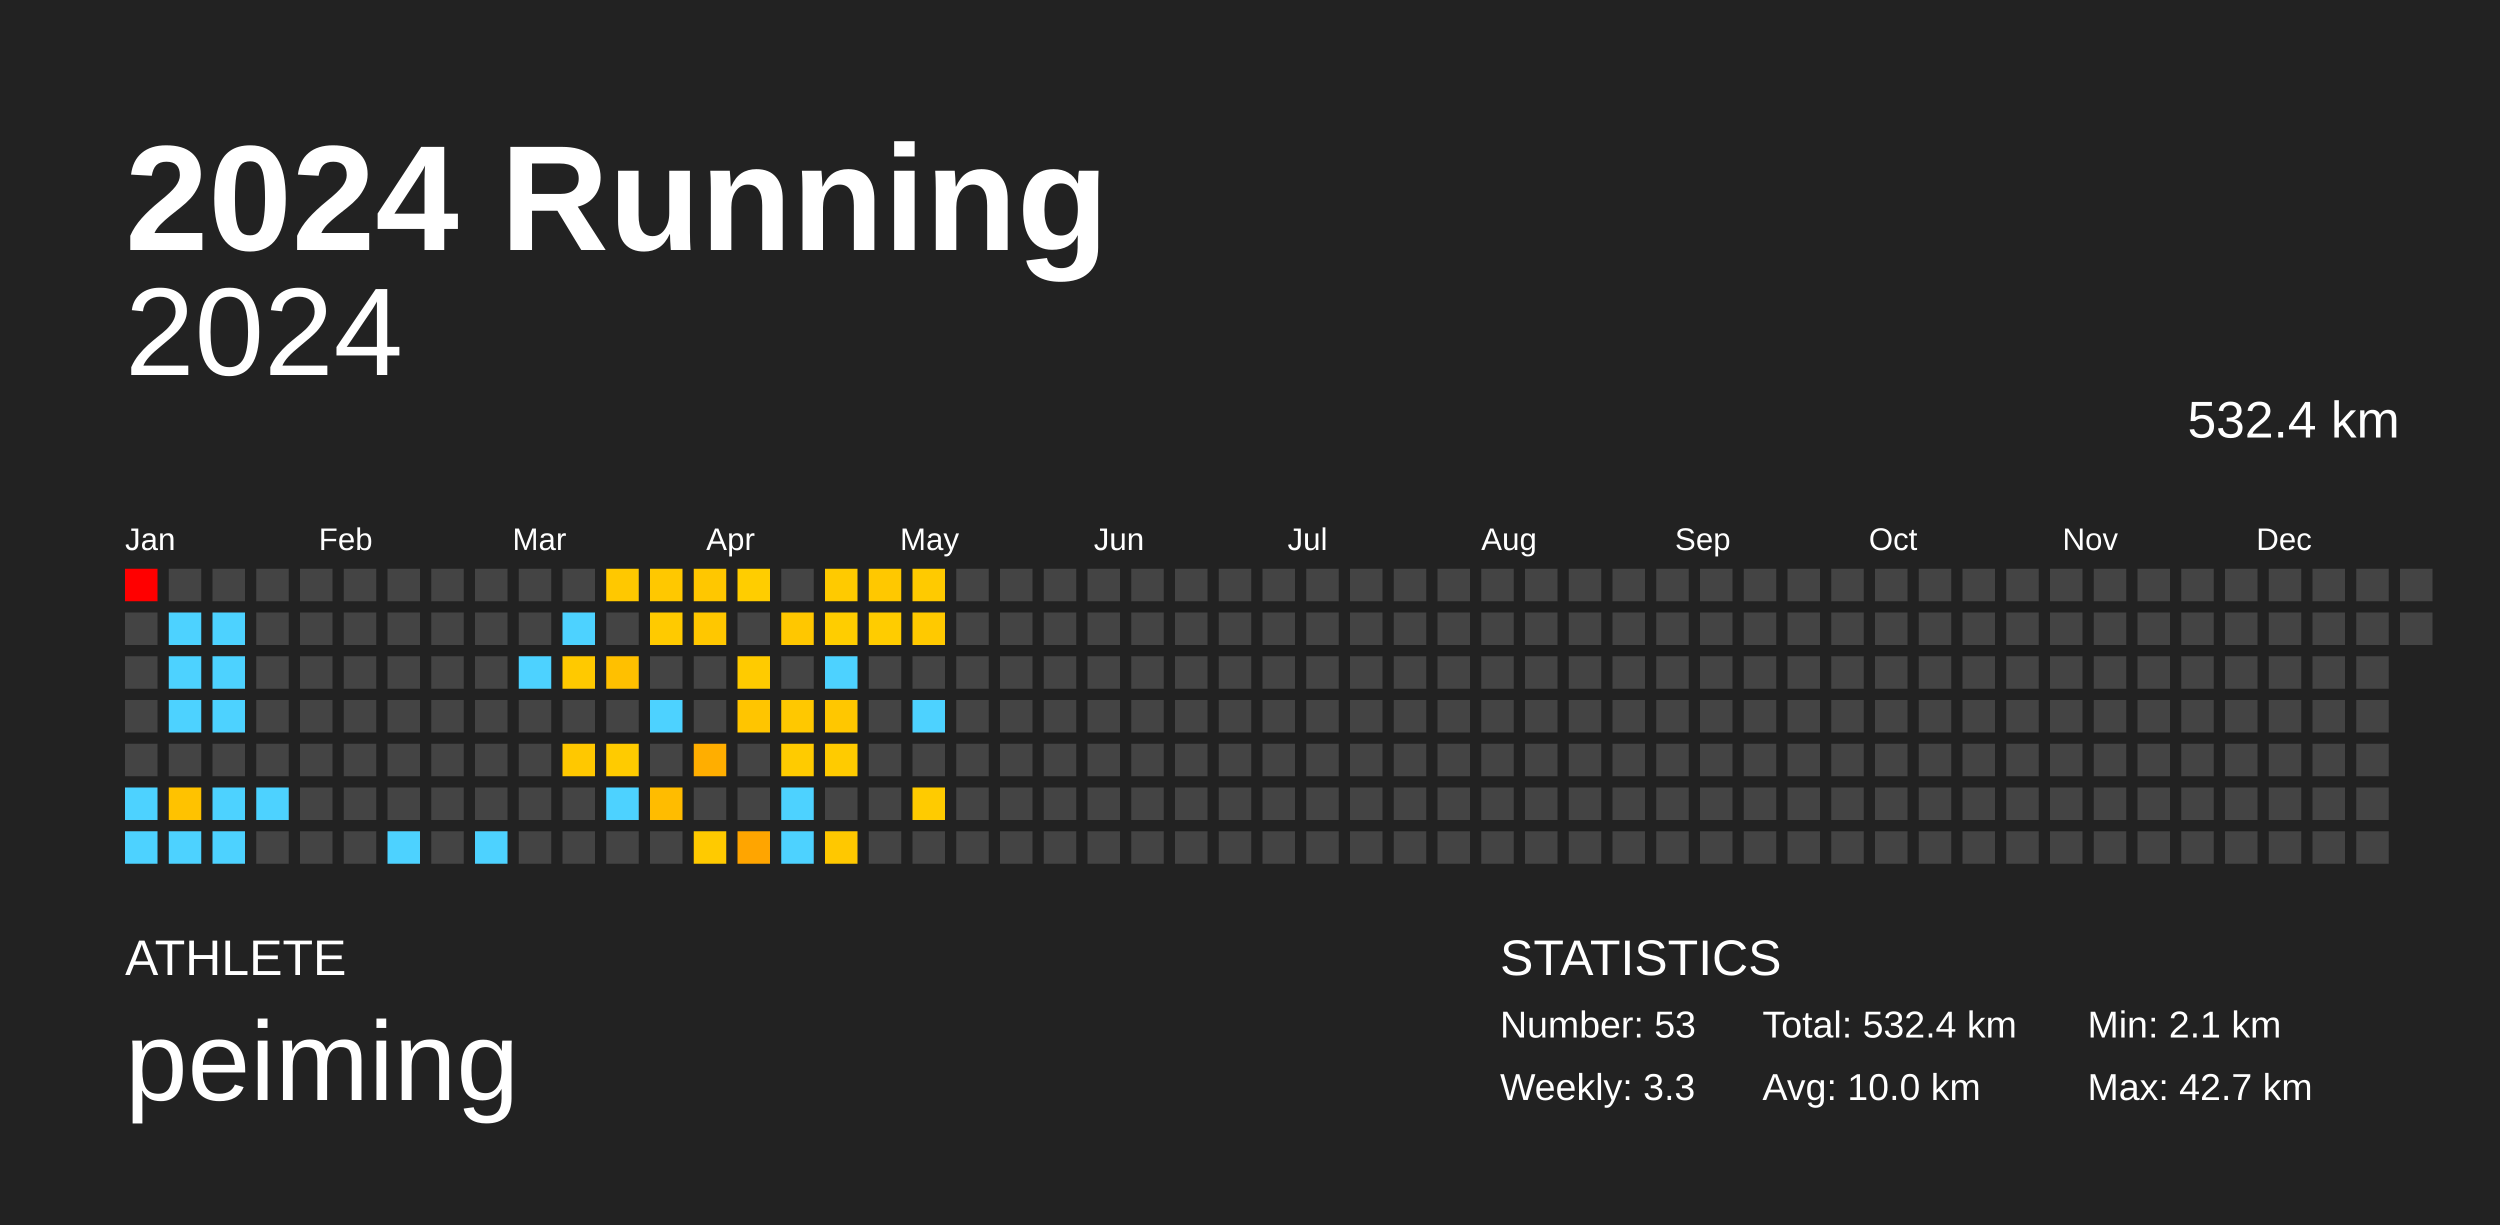
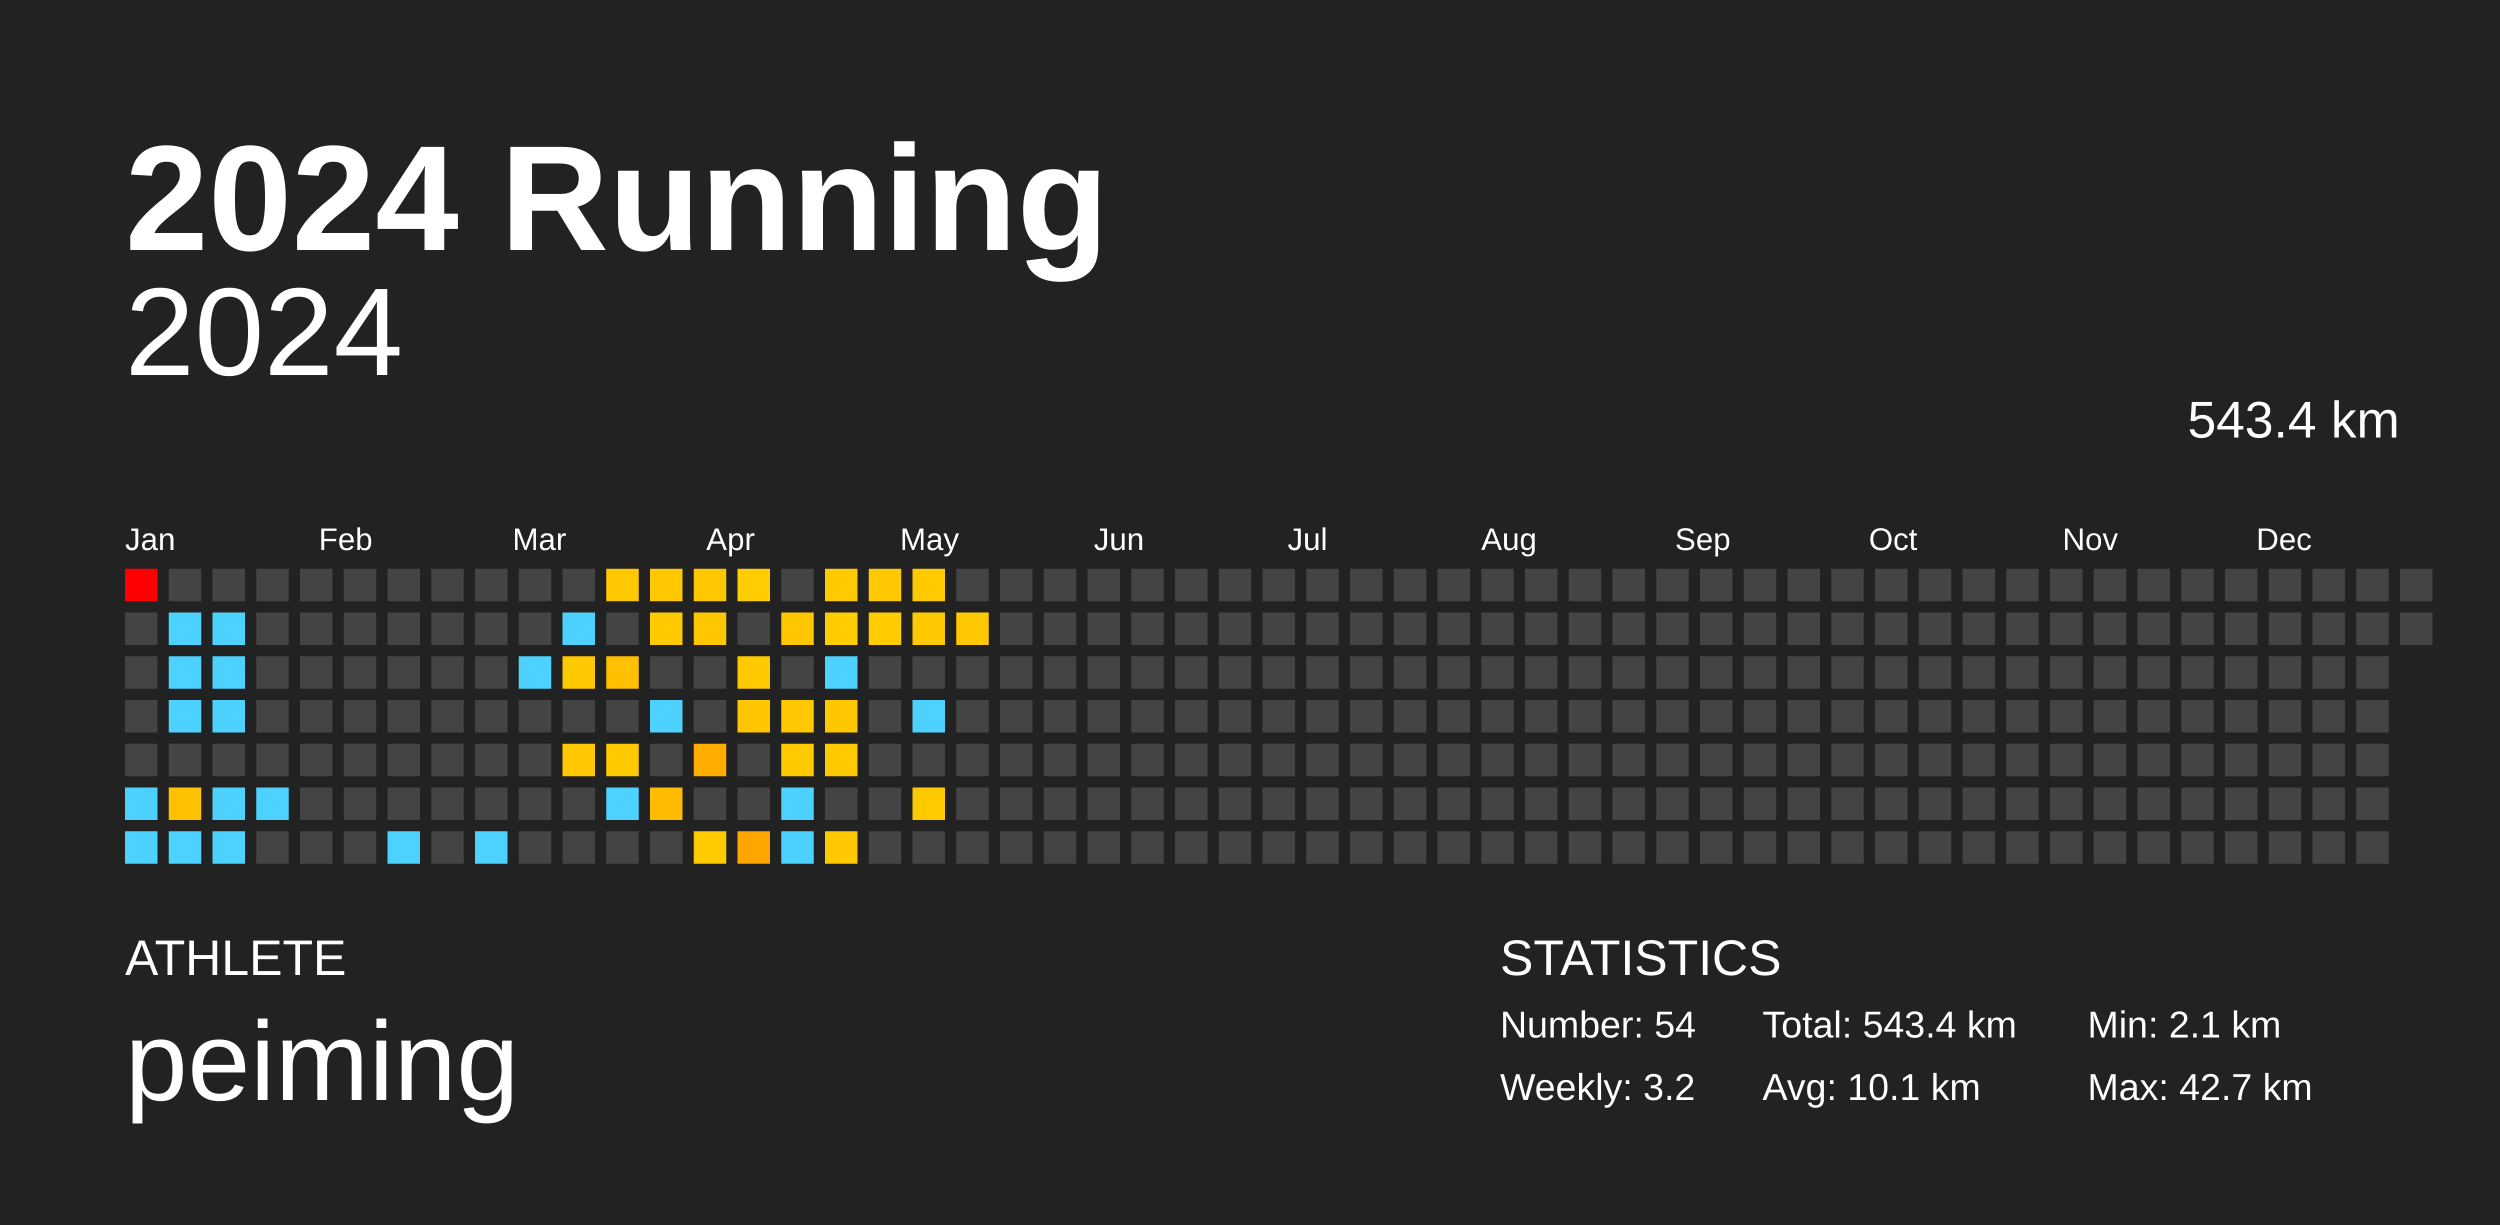
<svg xmlns="http://www.w3.org/2000/svg" baseProfile="full" height="98mm" version="1.1" viewBox="0,0,200,98" width="200mm">
  <defs />
  <rect fill="#222222" height="98" width="200" x="0" y="0" />
  <text fill="#FFFFFF" style="font-size:12px; font-family:Arial; font-weight:bold;" x="10" y="20">2024 Running</text>
  <text fill="#FFFFFF" style="font-size:4px; font-family:Arial" x="10" y="78">ATHLETE</text>
  <text fill="#FFFFFF" style="font-size:9px; font-family:Arial" x="10" y="88">peiming</text>
  <text fill="#FFFFFF" style="font-size:4px; font-family:Arial" x="120" y="78">STATISTICS</text>
-   <text fill="#FFFFFF" style="font-size:3px; font-family:Arial" x="120" y="83">Number: 53</text>
-   <text fill="#FFFFFF" style="font-size:3px; font-family:Arial" x="120" y="88">Weekly: 3.3</text>
-   <text fill="#FFFFFF" style="font-size:3px; font-family:Arial" x="141" y="83">Total: 532.4 km</text>
-   <text fill="#FFFFFF" style="font-size:3px; font-family:Arial" x="141" y="88">Avg: 10.0 km</text>
+   <text fill="#FFFFFF" style="font-size:3px; font-family:Arial" x="120" y="83">Number: 54</text>
+   <text fill="#FFFFFF" style="font-size:3px; font-family:Arial" x="120" y="88">Weekly: 3.2</text>
+   <text fill="#FFFFFF" style="font-size:3px; font-family:Arial" x="141" y="83">Total: 543.4 km</text>
+   <text fill="#FFFFFF" style="font-size:3px; font-family:Arial" x="141" y="88">Avg: 10.1 km</text>
  <text fill="#FFFFFF" style="font-size:3px; font-family:Arial" x="167" y="83">Min: 2.1 km</text>
  <text fill="#FFFFFF" style="font-size:3px; font-family:Arial" x="167" y="88">Max: 42.7 km</text>
  <text alignment-baseline="hanging" fill="#FFFFFF" style="font-size:10.0px; font-family:Arial;" x="10" y="30">2024</text>
-   <text alignment-baseline="hanging" fill="#FFFFFF" style="font-size:4.125px; font-family:Arial;" x="175" y="35">532.4 km</text>
+   <text alignment-baseline="hanging" fill="#FFFFFF" style="font-size:4.125px; font-family:Arial;" x="175" y="35">543.4 km</text>
  <text fill="#FFFFFF" style="font-size:2.5px; font-family:Arial" x="10.0" y="44">Jan</text>
  <text fill="#FFFFFF" style="font-size:2.5px; font-family:Arial" x="25.5" y="44">Feb</text>
  <text fill="#FFFFFF" style="font-size:2.5px; font-family:Arial" x="41.0" y="44">Mar</text>
  <text fill="#FFFFFF" style="font-size:2.5px; font-family:Arial" x="56.5" y="44">Apr</text>
  <text fill="#FFFFFF" style="font-size:2.5px; font-family:Arial" x="72.0" y="44">May</text>
  <text fill="#FFFFFF" style="font-size:2.5px; font-family:Arial" x="87.5" y="44">Jun</text>
  <text fill="#FFFFFF" style="font-size:2.5px; font-family:Arial" x="103.0" y="44">Jul</text>
  <text fill="#FFFFFF" style="font-size:2.5px; font-family:Arial" x="118.5" y="44">Aug</text>
  <text fill="#FFFFFF" style="font-size:2.5px; font-family:Arial" x="134.0" y="44">Sep</text>
  <text fill="#FFFFFF" style="font-size:2.5px; font-family:Arial" x="149.5" y="44">Oct</text>
  <text fill="#FFFFFF" style="font-size:2.5px; font-family:Arial" x="165.0" y="44">Nov</text>
  <text fill="#FFFFFF" style="font-size:2.5px; font-family:Arial" x="180.5" y="44">Dec</text>
  <rect fill="red" height="2.6" width="2.6" x="10.0" y="45.5" />
  <rect fill="#444444" height="2.6" width="2.6" x="10.0" y="49.0" />
  <rect fill="#444444" height="2.6" width="2.6" x="10.0" y="52.5" />
  <rect fill="#444444" height="2.6" width="2.6" x="10.0" y="56.0" />
  <rect fill="#444444" height="2.6" width="2.6" x="10.0" y="59.5" />
  <rect fill="#4dd2ff" height="2.6" width="2.6" x="10.0" y="63.0" />
  <rect fill="#4dd2ff" height="2.6" width="2.6" x="10.0" y="66.5" />
  <rect fill="#444444" height="2.6" width="2.6" x="13.5" y="45.5" />
  <rect fill="#4dd2ff" height="2.6" width="2.6" x="13.5" y="49.0" />
  <rect fill="#4dd2ff" height="2.6" width="2.6" x="13.5" y="52.5" />
  <rect fill="#4dd2ff" height="2.6" width="2.6" x="13.5" y="56.0" />
  <rect fill="#444444" height="2.6" width="2.6" x="13.5" y="59.5" />
  <rect fill="#ffc200" height="2.6" width="2.6" x="13.5" y="63.0" />
  <rect fill="#4dd2ff" height="2.6" width="2.6" x="13.5" y="66.5" />
  <rect fill="#444444" height="2.6" width="2.6" x="17.0" y="45.5" />
  <rect fill="#4dd2ff" height="2.6" width="2.6" x="17.0" y="49.0" />
  <rect fill="#4dd2ff" height="2.6" width="2.6" x="17.0" y="52.5" />
  <rect fill="#4dd2ff" height="2.6" width="2.6" x="17.0" y="56.0" />
  <rect fill="#444444" height="2.6" width="2.6" x="17.0" y="59.5" />
  <rect fill="#4dd2ff" height="2.6" width="2.6" x="17.0" y="63.0" />
  <rect fill="#4dd2ff" height="2.6" width="2.6" x="17.0" y="66.5" />
  <rect fill="#444444" height="2.6" width="2.6" x="20.5" y="45.5" />
  <rect fill="#444444" height="2.6" width="2.6" x="20.5" y="49.0" />
  <rect fill="#444444" height="2.6" width="2.6" x="20.5" y="52.5" />
  <rect fill="#444444" height="2.6" width="2.6" x="20.5" y="56.0" />
  <rect fill="#444444" height="2.6" width="2.6" x="20.5" y="59.5" />
  <rect fill="#4dd2ff" height="2.6" width="2.6" x="20.5" y="63.0" />
  <rect fill="#444444" height="2.6" width="2.6" x="20.5" y="66.5" />
  <rect fill="#444444" height="2.6" width="2.6" x="24.0" y="45.5" />
  <rect fill="#444444" height="2.6" width="2.6" x="24.0" y="49.0" />
  <rect fill="#444444" height="2.6" width="2.6" x="24.0" y="52.5" />
  <rect fill="#444444" height="2.6" width="2.6" x="24.0" y="56.0" />
  <rect fill="#444444" height="2.6" width="2.6" x="24.0" y="59.5" />
  <rect fill="#444444" height="2.6" width="2.6" x="24.0" y="63.0" />
  <rect fill="#444444" height="2.6" width="2.6" x="24.0" y="66.5" />
  <rect fill="#444444" height="2.6" width="2.6" x="27.5" y="45.5" />
  <rect fill="#444444" height="2.6" width="2.6" x="27.5" y="49.0" />
  <rect fill="#444444" height="2.6" width="2.6" x="27.5" y="52.5" />
  <rect fill="#444444" height="2.6" width="2.6" x="27.5" y="56.0" />
  <rect fill="#444444" height="2.6" width="2.6" x="27.5" y="59.5" />
  <rect fill="#444444" height="2.6" width="2.6" x="27.5" y="63.0" />
  <rect fill="#444444" height="2.6" width="2.6" x="27.5" y="66.5" />
  <rect fill="#444444" height="2.6" width="2.6" x="31.0" y="45.5" />
  <rect fill="#444444" height="2.6" width="2.6" x="31.0" y="49.0" />
  <rect fill="#444444" height="2.6" width="2.6" x="31.0" y="52.5" />
  <rect fill="#444444" height="2.6" width="2.6" x="31.0" y="56.0" />
  <rect fill="#444444" height="2.6" width="2.6" x="31.0" y="59.5" />
  <rect fill="#444444" height="2.6" width="2.6" x="31.0" y="63.0" />
  <rect fill="#4dd2ff" height="2.6" width="2.6" x="31.0" y="66.5" />
  <rect fill="#444444" height="2.6" width="2.6" x="34.5" y="45.5" />
  <rect fill="#444444" height="2.6" width="2.6" x="34.5" y="49.0" />
  <rect fill="#444444" height="2.6" width="2.6" x="34.5" y="52.5" />
  <rect fill="#444444" height="2.6" width="2.6" x="34.5" y="56.0" />
  <rect fill="#444444" height="2.6" width="2.6" x="34.5" y="59.5" />
  <rect fill="#444444" height="2.6" width="2.6" x="34.5" y="63.0" />
  <rect fill="#444444" height="2.6" width="2.6" x="34.5" y="66.5" />
  <rect fill="#444444" height="2.6" width="2.6" x="38.0" y="45.5" />
  <rect fill="#444444" height="2.6" width="2.6" x="38.0" y="49.0" />
  <rect fill="#444444" height="2.6" width="2.6" x="38.0" y="52.5" />
  <rect fill="#444444" height="2.6" width="2.6" x="38.0" y="56.0" />
  <rect fill="#444444" height="2.6" width="2.6" x="38.0" y="59.5" />
  <rect fill="#444444" height="2.6" width="2.6" x="38.0" y="63.0" />
  <rect fill="#4dd2ff" height="2.6" width="2.6" x="38.0" y="66.5" />
  <rect fill="#444444" height="2.6" width="2.6" x="41.5" y="45.5" />
  <rect fill="#444444" height="2.6" width="2.6" x="41.5" y="49.0" />
  <rect fill="#4dd2ff" height="2.6" width="2.6" x="41.5" y="52.5" />
  <rect fill="#444444" height="2.6" width="2.6" x="41.5" y="56.0" />
  <rect fill="#444444" height="2.6" width="2.6" x="41.5" y="59.5" />
  <rect fill="#444444" height="2.6" width="2.6" x="41.5" y="63.0" />
  <rect fill="#444444" height="2.6" width="2.6" x="41.5" y="66.5" />
  <rect fill="#444444" height="2.6" width="2.6" x="45.0" y="45.5" />
  <rect fill="#4dd2ff" height="2.6" width="2.6" x="45.0" y="49.0" />
  <rect fill="#ffc900" height="2.6" width="2.6" x="45.0" y="52.5" />
  <rect fill="#444444" height="2.6" width="2.6" x="45.0" y="56.0" />
  <rect fill="#ffc800" height="2.6" width="2.6" x="45.0" y="59.5" />
  <rect fill="#444444" height="2.6" width="2.6" x="45.0" y="63.0" />
  <rect fill="#444444" height="2.6" width="2.6" x="45.0" y="66.5" />
  <rect fill="#ffc800" height="2.6" width="2.6" x="48.5" y="45.5" />
  <rect fill="#444444" height="2.6" width="2.6" x="48.5" y="49.0" />
  <rect fill="#ffc000" height="2.6" width="2.6" x="48.5" y="52.5" />
  <rect fill="#444444" height="2.6" width="2.6" x="48.5" y="56.0" />
  <rect fill="#ffcb00" height="2.6" width="2.6" x="48.5" y="59.5" />
  <rect fill="#4dd2ff" height="2.6" width="2.6" x="48.5" y="63.0" />
  <rect fill="#444444" height="2.6" width="2.6" x="48.5" y="66.5" />
  <rect fill="#ffc800" height="2.6" width="2.6" x="52.0" y="45.5" />
  <rect fill="#ffca00" height="2.6" width="2.6" x="52.0" y="49.0" />
  <rect fill="#444444" height="2.6" width="2.6" x="52.0" y="52.5" />
  <rect fill="#4dd2ff" height="2.6" width="2.6" x="52.0" y="56.0" />
  <rect fill="#444444" height="2.6" width="2.6" x="52.0" y="59.5" />
  <rect fill="#ffbc00" height="2.6" width="2.6" x="52.0" y="63.0" />
  <rect fill="#444444" height="2.6" width="2.6" x="52.0" y="66.5" />
  <rect fill="#ffc700" height="2.6" width="2.6" x="55.5" y="45.5" />
  <rect fill="#ffc700" height="2.6" width="2.6" x="55.5" y="49.0" />
  <rect fill="#444444" height="2.6" width="2.6" x="55.5" y="52.5" />
  <rect fill="#444444" height="2.6" width="2.6" x="55.5" y="56.0" />
  <rect fill="#ffae00" height="2.6" width="2.6" x="55.5" y="59.5" />
  <rect fill="#444444" height="2.6" width="2.6" x="55.5" y="63.0" />
  <rect fill="#ffca00" height="2.6" width="2.6" x="55.5" y="66.5" />
  <rect fill="#ffcd00" height="2.6" width="2.6" x="59.0" y="45.5" />
  <rect fill="#444444" height="2.6" width="2.6" x="59.0" y="49.0" />
  <rect fill="#ffcb00" height="2.6" width="2.6" x="59.0" y="52.5" />
  <rect fill="#ffc500" height="2.6" width="2.6" x="59.0" y="56.0" />
  <rect fill="#444444" height="2.6" width="2.6" x="59.0" y="59.5" />
  <rect fill="#444444" height="2.6" width="2.6" x="59.0" y="63.0" />
  <rect fill="#ffa500" height="2.6" width="2.6" x="59.0" y="66.5" />
  <rect fill="#444444" height="2.6" width="2.6" x="62.5" y="45.5" />
  <rect fill="#ffc700" height="2.6" width="2.6" x="62.5" y="49.0" />
  <rect fill="#444444" height="2.6" width="2.6" x="62.5" y="52.5" />
  <rect fill="#ffc800" height="2.6" width="2.6" x="62.5" y="56.0" />
  <rect fill="#ffcb00" height="2.6" width="2.6" x="62.5" y="59.5" />
  <rect fill="#4dd2ff" height="2.6" width="2.6" x="62.5" y="63.0" />
  <rect fill="#4dd2ff" height="2.6" width="2.6" x="62.5" y="66.5" />
  <rect fill="#ffca00" height="2.6" width="2.6" x="66.0" y="45.5" />
  <rect fill="#ffcd00" height="2.6" width="2.6" x="66.0" y="49.0" />
  <rect fill="#4dd2ff" height="2.6" width="2.6" x="66.0" y="52.5" />
  <rect fill="#ffc700" height="2.6" width="2.6" x="66.0" y="56.0" />
  <rect fill="#ffcb00" height="2.6" width="2.6" x="66.0" y="59.5" />
  <rect fill="#444444" height="2.6" width="2.6" x="66.0" y="63.0" />
  <rect fill="#ffc800" height="2.6" width="2.6" x="66.0" y="66.5" />
  <rect fill="#ffc800" height="2.6" width="2.6" x="69.5" y="45.5" />
  <rect fill="#ffcc00" height="2.6" width="2.6" x="69.5" y="49.0" />
  <rect fill="#444444" height="2.6" width="2.6" x="69.5" y="52.5" />
  <rect fill="#444444" height="2.6" width="2.6" x="69.5" y="56.0" />
  <rect fill="#444444" height="2.6" width="2.6" x="69.5" y="59.5" />
  <rect fill="#444444" height="2.6" width="2.6" x="69.5" y="63.0" />
  <rect fill="#444444" height="2.6" width="2.6" x="69.5" y="66.5" />
  <rect fill="#ffca00" height="2.6" width="2.6" x="73.0" y="45.5" />
  <rect fill="#ffc900" height="2.6" width="2.6" x="73.0" y="49.0" />
  <rect fill="#444444" height="2.6" width="2.6" x="73.0" y="52.5" />
  <rect fill="#4dd2ff" height="2.6" width="2.6" x="73.0" y="56.0" />
  <rect fill="#444444" height="2.6" width="2.6" x="73.0" y="59.5" />
  <rect fill="#ffcb00" height="2.6" width="2.6" x="73.0" y="63.0" />
  <rect fill="#444444" height="2.6" width="2.6" x="73.0" y="66.5" />
  <rect fill="#444444" height="2.6" width="2.6" x="76.5" y="45.5" />
-   <rect fill="#444444" height="2.6" width="2.6" x="76.5" y="49.0" />
+   <rect fill="#ffc800" height="2.6" width="2.6" x="76.5" y="49.0" />
  <rect fill="#444444" height="2.6" width="2.6" x="76.5" y="52.5" />
  <rect fill="#444444" height="2.6" width="2.6" x="76.5" y="56.0" />
  <rect fill="#444444" height="2.6" width="2.6" x="76.5" y="59.5" />
  <rect fill="#444444" height="2.6" width="2.6" x="76.5" y="63.0" />
  <rect fill="#444444" height="2.6" width="2.6" x="76.5" y="66.5" />
  <rect fill="#444444" height="2.6" width="2.6" x="80.0" y="45.5" />
  <rect fill="#444444" height="2.6" width="2.6" x="80.0" y="49.0" />
  <rect fill="#444444" height="2.6" width="2.6" x="80.0" y="52.5" />
  <rect fill="#444444" height="2.6" width="2.6" x="80.0" y="56.0" />
  <rect fill="#444444" height="2.6" width="2.6" x="80.0" y="59.5" />
  <rect fill="#444444" height="2.6" width="2.6" x="80.0" y="63.0" />
  <rect fill="#444444" height="2.6" width="2.6" x="80.0" y="66.5" />
  <rect fill="#444444" height="2.6" width="2.6" x="83.5" y="45.5" />
  <rect fill="#444444" height="2.6" width="2.6" x="83.5" y="49.0" />
  <rect fill="#444444" height="2.6" width="2.6" x="83.5" y="52.5" />
  <rect fill="#444444" height="2.6" width="2.6" x="83.5" y="56.0" />
  <rect fill="#444444" height="2.6" width="2.6" x="83.5" y="59.5" />
  <rect fill="#444444" height="2.6" width="2.6" x="83.5" y="63.0" />
  <rect fill="#444444" height="2.6" width="2.6" x="83.5" y="66.5" />
  <rect fill="#444444" height="2.6" width="2.6" x="87.0" y="45.5" />
  <rect fill="#444444" height="2.6" width="2.6" x="87.0" y="49.0" />
  <rect fill="#444444" height="2.6" width="2.6" x="87.0" y="52.5" />
  <rect fill="#444444" height="2.6" width="2.6" x="87.0" y="56.0" />
  <rect fill="#444444" height="2.6" width="2.6" x="87.0" y="59.5" />
  <rect fill="#444444" height="2.6" width="2.6" x="87.0" y="63.0" />
  <rect fill="#444444" height="2.6" width="2.6" x="87.0" y="66.5" />
  <rect fill="#444444" height="2.6" width="2.6" x="90.5" y="45.5" />
  <rect fill="#444444" height="2.6" width="2.6" x="90.5" y="49.0" />
  <rect fill="#444444" height="2.6" width="2.6" x="90.5" y="52.5" />
  <rect fill="#444444" height="2.6" width="2.6" x="90.5" y="56.0" />
  <rect fill="#444444" height="2.6" width="2.6" x="90.5" y="59.5" />
  <rect fill="#444444" height="2.6" width="2.6" x="90.5" y="63.0" />
  <rect fill="#444444" height="2.6" width="2.6" x="90.5" y="66.5" />
  <rect fill="#444444" height="2.6" width="2.6" x="94.0" y="45.5" />
  <rect fill="#444444" height="2.6" width="2.6" x="94.0" y="49.0" />
  <rect fill="#444444" height="2.6" width="2.6" x="94.0" y="52.5" />
  <rect fill="#444444" height="2.6" width="2.6" x="94.0" y="56.0" />
  <rect fill="#444444" height="2.6" width="2.6" x="94.0" y="59.5" />
  <rect fill="#444444" height="2.6" width="2.6" x="94.0" y="63.0" />
  <rect fill="#444444" height="2.6" width="2.6" x="94.0" y="66.5" />
  <rect fill="#444444" height="2.6" width="2.6" x="97.5" y="45.5" />
  <rect fill="#444444" height="2.6" width="2.6" x="97.5" y="49.0" />
  <rect fill="#444444" height="2.6" width="2.6" x="97.5" y="52.5" />
  <rect fill="#444444" height="2.6" width="2.6" x="97.5" y="56.0" />
  <rect fill="#444444" height="2.6" width="2.6" x="97.5" y="59.5" />
  <rect fill="#444444" height="2.6" width="2.6" x="97.5" y="63.0" />
  <rect fill="#444444" height="2.6" width="2.6" x="97.5" y="66.5" />
  <rect fill="#444444" height="2.6" width="2.6" x="101.0" y="45.5" />
  <rect fill="#444444" height="2.6" width="2.6" x="101.0" y="49.0" />
  <rect fill="#444444" height="2.6" width="2.6" x="101.0" y="52.5" />
  <rect fill="#444444" height="2.6" width="2.6" x="101.0" y="56.0" />
  <rect fill="#444444" height="2.6" width="2.6" x="101.0" y="59.5" />
  <rect fill="#444444" height="2.6" width="2.6" x="101.0" y="63.0" />
  <rect fill="#444444" height="2.6" width="2.6" x="101.0" y="66.5" />
  <rect fill="#444444" height="2.6" width="2.6" x="104.5" y="45.5" />
  <rect fill="#444444" height="2.6" width="2.6" x="104.5" y="49.0" />
  <rect fill="#444444" height="2.6" width="2.6" x="104.5" y="52.5" />
  <rect fill="#444444" height="2.6" width="2.6" x="104.5" y="56.0" />
  <rect fill="#444444" height="2.6" width="2.6" x="104.5" y="59.5" />
  <rect fill="#444444" height="2.6" width="2.6" x="104.5" y="63.0" />
  <rect fill="#444444" height="2.6" width="2.6" x="104.5" y="66.5" />
  <rect fill="#444444" height="2.6" width="2.6" x="108.0" y="45.5" />
  <rect fill="#444444" height="2.6" width="2.6" x="108.0" y="49.0" />
  <rect fill="#444444" height="2.6" width="2.6" x="108.0" y="52.5" />
  <rect fill="#444444" height="2.6" width="2.6" x="108.0" y="56.0" />
  <rect fill="#444444" height="2.6" width="2.6" x="108.0" y="59.5" />
  <rect fill="#444444" height="2.6" width="2.6" x="108.0" y="63.0" />
  <rect fill="#444444" height="2.6" width="2.6" x="108.0" y="66.5" />
  <rect fill="#444444" height="2.6" width="2.6" x="111.5" y="45.5" />
  <rect fill="#444444" height="2.6" width="2.6" x="111.5" y="49.0" />
  <rect fill="#444444" height="2.6" width="2.6" x="111.5" y="52.5" />
  <rect fill="#444444" height="2.6" width="2.6" x="111.5" y="56.0" />
  <rect fill="#444444" height="2.6" width="2.6" x="111.5" y="59.5" />
  <rect fill="#444444" height="2.6" width="2.6" x="111.5" y="63.0" />
  <rect fill="#444444" height="2.6" width="2.6" x="111.5" y="66.5" />
  <rect fill="#444444" height="2.6" width="2.6" x="115.0" y="45.5" />
  <rect fill="#444444" height="2.6" width="2.6" x="115.0" y="49.0" />
  <rect fill="#444444" height="2.6" width="2.6" x="115.0" y="52.5" />
  <rect fill="#444444" height="2.6" width="2.6" x="115.0" y="56.0" />
  <rect fill="#444444" height="2.6" width="2.6" x="115.0" y="59.5" />
  <rect fill="#444444" height="2.6" width="2.6" x="115.0" y="63.0" />
  <rect fill="#444444" height="2.6" width="2.6" x="115.0" y="66.5" />
  <rect fill="#444444" height="2.6" width="2.6" x="118.5" y="45.5" />
  <rect fill="#444444" height="2.6" width="2.6" x="118.5" y="49.0" />
  <rect fill="#444444" height="2.6" width="2.6" x="118.5" y="52.5" />
  <rect fill="#444444" height="2.6" width="2.6" x="118.5" y="56.0" />
  <rect fill="#444444" height="2.6" width="2.6" x="118.5" y="59.5" />
  <rect fill="#444444" height="2.6" width="2.6" x="118.5" y="63.0" />
  <rect fill="#444444" height="2.6" width="2.6" x="118.5" y="66.5" />
  <rect fill="#444444" height="2.6" width="2.6" x="122.0" y="45.5" />
  <rect fill="#444444" height="2.6" width="2.6" x="122.0" y="49.0" />
  <rect fill="#444444" height="2.6" width="2.6" x="122.0" y="52.5" />
  <rect fill="#444444" height="2.6" width="2.6" x="122.0" y="56.0" />
  <rect fill="#444444" height="2.6" width="2.6" x="122.0" y="59.5" />
  <rect fill="#444444" height="2.6" width="2.6" x="122.0" y="63.0" />
  <rect fill="#444444" height="2.6" width="2.6" x="122.0" y="66.5" />
  <rect fill="#444444" height="2.6" width="2.6" x="125.5" y="45.5" />
  <rect fill="#444444" height="2.6" width="2.6" x="125.5" y="49.0" />
  <rect fill="#444444" height="2.6" width="2.6" x="125.5" y="52.5" />
  <rect fill="#444444" height="2.6" width="2.6" x="125.5" y="56.0" />
  <rect fill="#444444" height="2.6" width="2.6" x="125.5" y="59.5" />
  <rect fill="#444444" height="2.6" width="2.6" x="125.5" y="63.0" />
  <rect fill="#444444" height="2.6" width="2.6" x="125.5" y="66.5" />
  <rect fill="#444444" height="2.6" width="2.6" x="129.0" y="45.5" />
  <rect fill="#444444" height="2.6" width="2.6" x="129.0" y="49.0" />
  <rect fill="#444444" height="2.6" width="2.6" x="129.0" y="52.5" />
  <rect fill="#444444" height="2.6" width="2.6" x="129.0" y="56.0" />
  <rect fill="#444444" height="2.6" width="2.6" x="129.0" y="59.5" />
  <rect fill="#444444" height="2.6" width="2.6" x="129.0" y="63.0" />
  <rect fill="#444444" height="2.6" width="2.6" x="129.0" y="66.5" />
  <rect fill="#444444" height="2.6" width="2.6" x="132.5" y="45.5" />
  <rect fill="#444444" height="2.6" width="2.6" x="132.5" y="49.0" />
  <rect fill="#444444" height="2.6" width="2.6" x="132.5" y="52.5" />
  <rect fill="#444444" height="2.6" width="2.6" x="132.5" y="56.0" />
  <rect fill="#444444" height="2.6" width="2.6" x="132.5" y="59.5" />
  <rect fill="#444444" height="2.6" width="2.6" x="132.5" y="63.0" />
  <rect fill="#444444" height="2.6" width="2.6" x="132.5" y="66.5" />
  <rect fill="#444444" height="2.6" width="2.6" x="136.0" y="45.5" />
  <rect fill="#444444" height="2.6" width="2.6" x="136.0" y="49.0" />
  <rect fill="#444444" height="2.6" width="2.6" x="136.0" y="52.5" />
  <rect fill="#444444" height="2.6" width="2.6" x="136.0" y="56.0" />
  <rect fill="#444444" height="2.6" width="2.6" x="136.0" y="59.5" />
  <rect fill="#444444" height="2.6" width="2.6" x="136.0" y="63.0" />
  <rect fill="#444444" height="2.6" width="2.6" x="136.0" y="66.5" />
  <rect fill="#444444" height="2.6" width="2.6" x="139.5" y="45.5" />
  <rect fill="#444444" height="2.6" width="2.6" x="139.5" y="49.0" />
  <rect fill="#444444" height="2.6" width="2.6" x="139.5" y="52.5" />
  <rect fill="#444444" height="2.6" width="2.6" x="139.5" y="56.0" />
  <rect fill="#444444" height="2.6" width="2.6" x="139.5" y="59.5" />
  <rect fill="#444444" height="2.6" width="2.6" x="139.5" y="63.0" />
  <rect fill="#444444" height="2.6" width="2.6" x="139.5" y="66.5" />
  <rect fill="#444444" height="2.6" width="2.6" x="143.0" y="45.5" />
  <rect fill="#444444" height="2.6" width="2.6" x="143.0" y="49.0" />
  <rect fill="#444444" height="2.6" width="2.6" x="143.0" y="52.5" />
  <rect fill="#444444" height="2.6" width="2.6" x="143.0" y="56.0" />
  <rect fill="#444444" height="2.6" width="2.6" x="143.0" y="59.5" />
  <rect fill="#444444" height="2.6" width="2.6" x="143.0" y="63.0" />
  <rect fill="#444444" height="2.6" width="2.6" x="143.0" y="66.5" />
  <rect fill="#444444" height="2.6" width="2.6" x="146.5" y="45.5" />
  <rect fill="#444444" height="2.6" width="2.6" x="146.5" y="49.0" />
  <rect fill="#444444" height="2.6" width="2.6" x="146.5" y="52.5" />
  <rect fill="#444444" height="2.6" width="2.6" x="146.5" y="56.0" />
  <rect fill="#444444" height="2.6" width="2.6" x="146.5" y="59.5" />
  <rect fill="#444444" height="2.6" width="2.6" x="146.5" y="63.0" />
  <rect fill="#444444" height="2.6" width="2.6" x="146.5" y="66.5" />
  <rect fill="#444444" height="2.6" width="2.6" x="150.0" y="45.5" />
  <rect fill="#444444" height="2.6" width="2.6" x="150.0" y="49.0" />
  <rect fill="#444444" height="2.6" width="2.6" x="150.0" y="52.5" />
  <rect fill="#444444" height="2.6" width="2.6" x="150.0" y="56.0" />
  <rect fill="#444444" height="2.6" width="2.6" x="150.0" y="59.5" />
  <rect fill="#444444" height="2.6" width="2.6" x="150.0" y="63.0" />
  <rect fill="#444444" height="2.6" width="2.6" x="150.0" y="66.5" />
  <rect fill="#444444" height="2.6" width="2.6" x="153.5" y="45.5" />
  <rect fill="#444444" height="2.6" width="2.6" x="153.5" y="49.0" />
  <rect fill="#444444" height="2.6" width="2.6" x="153.5" y="52.5" />
  <rect fill="#444444" height="2.6" width="2.6" x="153.5" y="56.0" />
  <rect fill="#444444" height="2.6" width="2.6" x="153.5" y="59.5" />
  <rect fill="#444444" height="2.6" width="2.6" x="153.5" y="63.0" />
  <rect fill="#444444" height="2.6" width="2.6" x="153.5" y="66.5" />
  <rect fill="#444444" height="2.6" width="2.6" x="157.0" y="45.5" />
  <rect fill="#444444" height="2.6" width="2.6" x="157.0" y="49.0" />
  <rect fill="#444444" height="2.6" width="2.6" x="157.0" y="52.5" />
  <rect fill="#444444" height="2.6" width="2.6" x="157.0" y="56.0" />
  <rect fill="#444444" height="2.6" width="2.6" x="157.0" y="59.5" />
  <rect fill="#444444" height="2.6" width="2.6" x="157.0" y="63.0" />
  <rect fill="#444444" height="2.6" width="2.6" x="157.0" y="66.5" />
  <rect fill="#444444" height="2.6" width="2.6" x="160.5" y="45.5" />
  <rect fill="#444444" height="2.6" width="2.6" x="160.5" y="49.0" />
  <rect fill="#444444" height="2.6" width="2.6" x="160.5" y="52.5" />
  <rect fill="#444444" height="2.6" width="2.6" x="160.5" y="56.0" />
  <rect fill="#444444" height="2.6" width="2.6" x="160.5" y="59.5" />
  <rect fill="#444444" height="2.6" width="2.6" x="160.5" y="63.0" />
  <rect fill="#444444" height="2.6" width="2.6" x="160.5" y="66.5" />
  <rect fill="#444444" height="2.6" width="2.6" x="164.0" y="45.5" />
  <rect fill="#444444" height="2.6" width="2.6" x="164.0" y="49.0" />
  <rect fill="#444444" height="2.6" width="2.6" x="164.0" y="52.5" />
  <rect fill="#444444" height="2.6" width="2.6" x="164.0" y="56.0" />
  <rect fill="#444444" height="2.6" width="2.6" x="164.0" y="59.5" />
  <rect fill="#444444" height="2.6" width="2.6" x="164.0" y="63.0" />
  <rect fill="#444444" height="2.6" width="2.6" x="164.0" y="66.5" />
  <rect fill="#444444" height="2.6" width="2.6" x="167.5" y="45.5" />
  <rect fill="#444444" height="2.6" width="2.6" x="167.5" y="49.0" />
  <rect fill="#444444" height="2.6" width="2.6" x="167.5" y="52.5" />
  <rect fill="#444444" height="2.6" width="2.6" x="167.5" y="56.0" />
  <rect fill="#444444" height="2.6" width="2.6" x="167.5" y="59.5" />
  <rect fill="#444444" height="2.6" width="2.6" x="167.5" y="63.0" />
  <rect fill="#444444" height="2.6" width="2.6" x="167.5" y="66.5" />
  <rect fill="#444444" height="2.6" width="2.6" x="171.0" y="45.5" />
  <rect fill="#444444" height="2.6" width="2.6" x="171.0" y="49.0" />
  <rect fill="#444444" height="2.6" width="2.6" x="171.0" y="52.5" />
  <rect fill="#444444" height="2.6" width="2.6" x="171.0" y="56.0" />
  <rect fill="#444444" height="2.6" width="2.6" x="171.0" y="59.5" />
  <rect fill="#444444" height="2.6" width="2.6" x="171.0" y="63.0" />
  <rect fill="#444444" height="2.6" width="2.6" x="171.0" y="66.5" />
  <rect fill="#444444" height="2.6" width="2.6" x="174.5" y="45.5" />
  <rect fill="#444444" height="2.6" width="2.6" x="174.5" y="49.0" />
  <rect fill="#444444" height="2.6" width="2.6" x="174.5" y="52.5" />
  <rect fill="#444444" height="2.6" width="2.6" x="174.5" y="56.0" />
  <rect fill="#444444" height="2.6" width="2.6" x="174.5" y="59.5" />
  <rect fill="#444444" height="2.6" width="2.6" x="174.5" y="63.0" />
  <rect fill="#444444" height="2.6" width="2.6" x="174.5" y="66.5" />
  <rect fill="#444444" height="2.6" width="2.6" x="178.0" y="45.5" />
  <rect fill="#444444" height="2.6" width="2.6" x="178.0" y="49.0" />
  <rect fill="#444444" height="2.6" width="2.6" x="178.0" y="52.5" />
  <rect fill="#444444" height="2.6" width="2.6" x="178.0" y="56.0" />
  <rect fill="#444444" height="2.6" width="2.6" x="178.0" y="59.5" />
  <rect fill="#444444" height="2.6" width="2.6" x="178.0" y="63.0" />
  <rect fill="#444444" height="2.6" width="2.6" x="178.0" y="66.5" />
  <rect fill="#444444" height="2.6" width="2.6" x="181.5" y="45.5" />
  <rect fill="#444444" height="2.6" width="2.6" x="181.5" y="49.0" />
  <rect fill="#444444" height="2.6" width="2.6" x="181.5" y="52.5" />
  <rect fill="#444444" height="2.6" width="2.6" x="181.5" y="56.0" />
  <rect fill="#444444" height="2.6" width="2.6" x="181.5" y="59.5" />
  <rect fill="#444444" height="2.6" width="2.6" x="181.5" y="63.0" />
  <rect fill="#444444" height="2.6" width="2.6" x="181.5" y="66.5" />
  <rect fill="#444444" height="2.6" width="2.6" x="185.0" y="45.5" />
  <rect fill="#444444" height="2.6" width="2.6" x="185.0" y="49.0" />
  <rect fill="#444444" height="2.6" width="2.6" x="185.0" y="52.5" />
  <rect fill="#444444" height="2.6" width="2.6" x="185.0" y="56.0" />
  <rect fill="#444444" height="2.6" width="2.6" x="185.0" y="59.5" />
  <rect fill="#444444" height="2.6" width="2.6" x="185.0" y="63.0" />
  <rect fill="#444444" height="2.6" width="2.6" x="185.0" y="66.5" />
  <rect fill="#444444" height="2.6" width="2.6" x="188.5" y="45.5" />
  <rect fill="#444444" height="2.6" width="2.6" x="188.5" y="49.0" />
  <rect fill="#444444" height="2.6" width="2.6" x="188.5" y="52.5" />
  <rect fill="#444444" height="2.6" width="2.6" x="188.5" y="56.0" />
  <rect fill="#444444" height="2.6" width="2.6" x="188.5" y="59.5" />
  <rect fill="#444444" height="2.6" width="2.6" x="188.5" y="63.0" />
  <rect fill="#444444" height="2.6" width="2.6" x="188.5" y="66.5" />
  <rect fill="#444444" height="2.6" width="2.6" x="192.0" y="45.5" />
  <rect fill="#444444" height="2.6" width="2.6" x="192.0" y="49.0" />
</svg>
